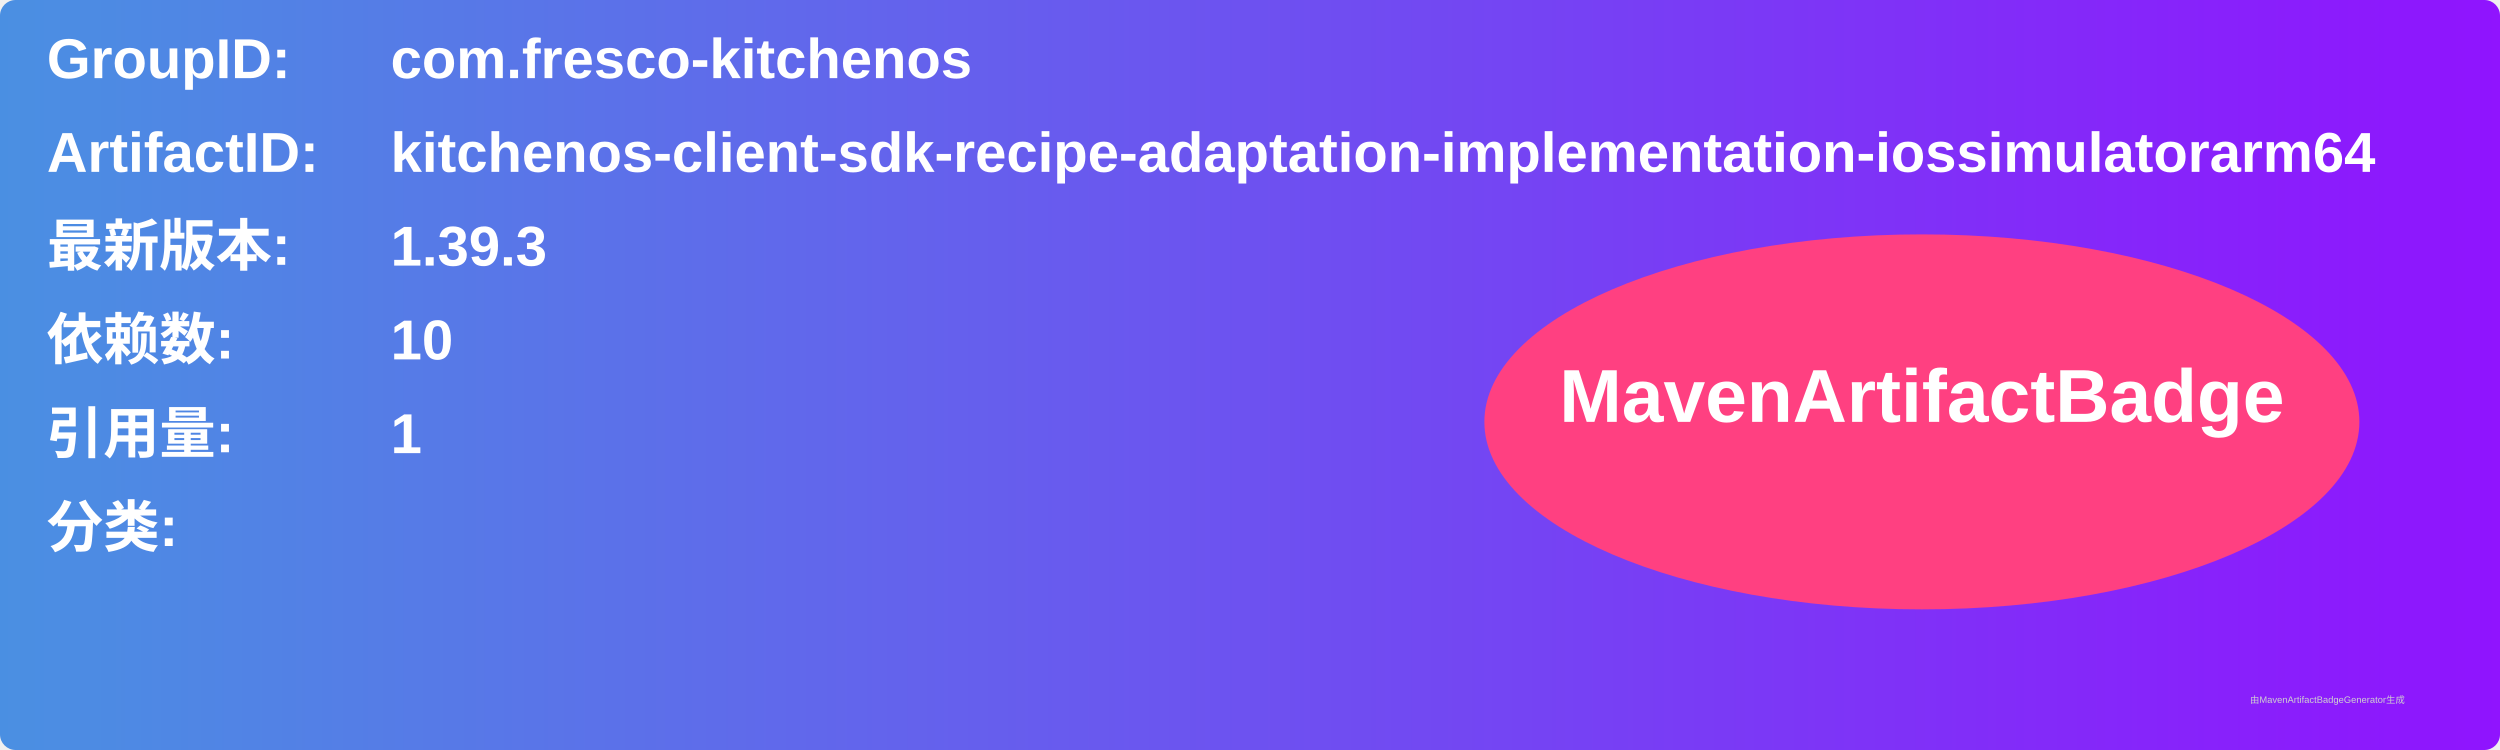
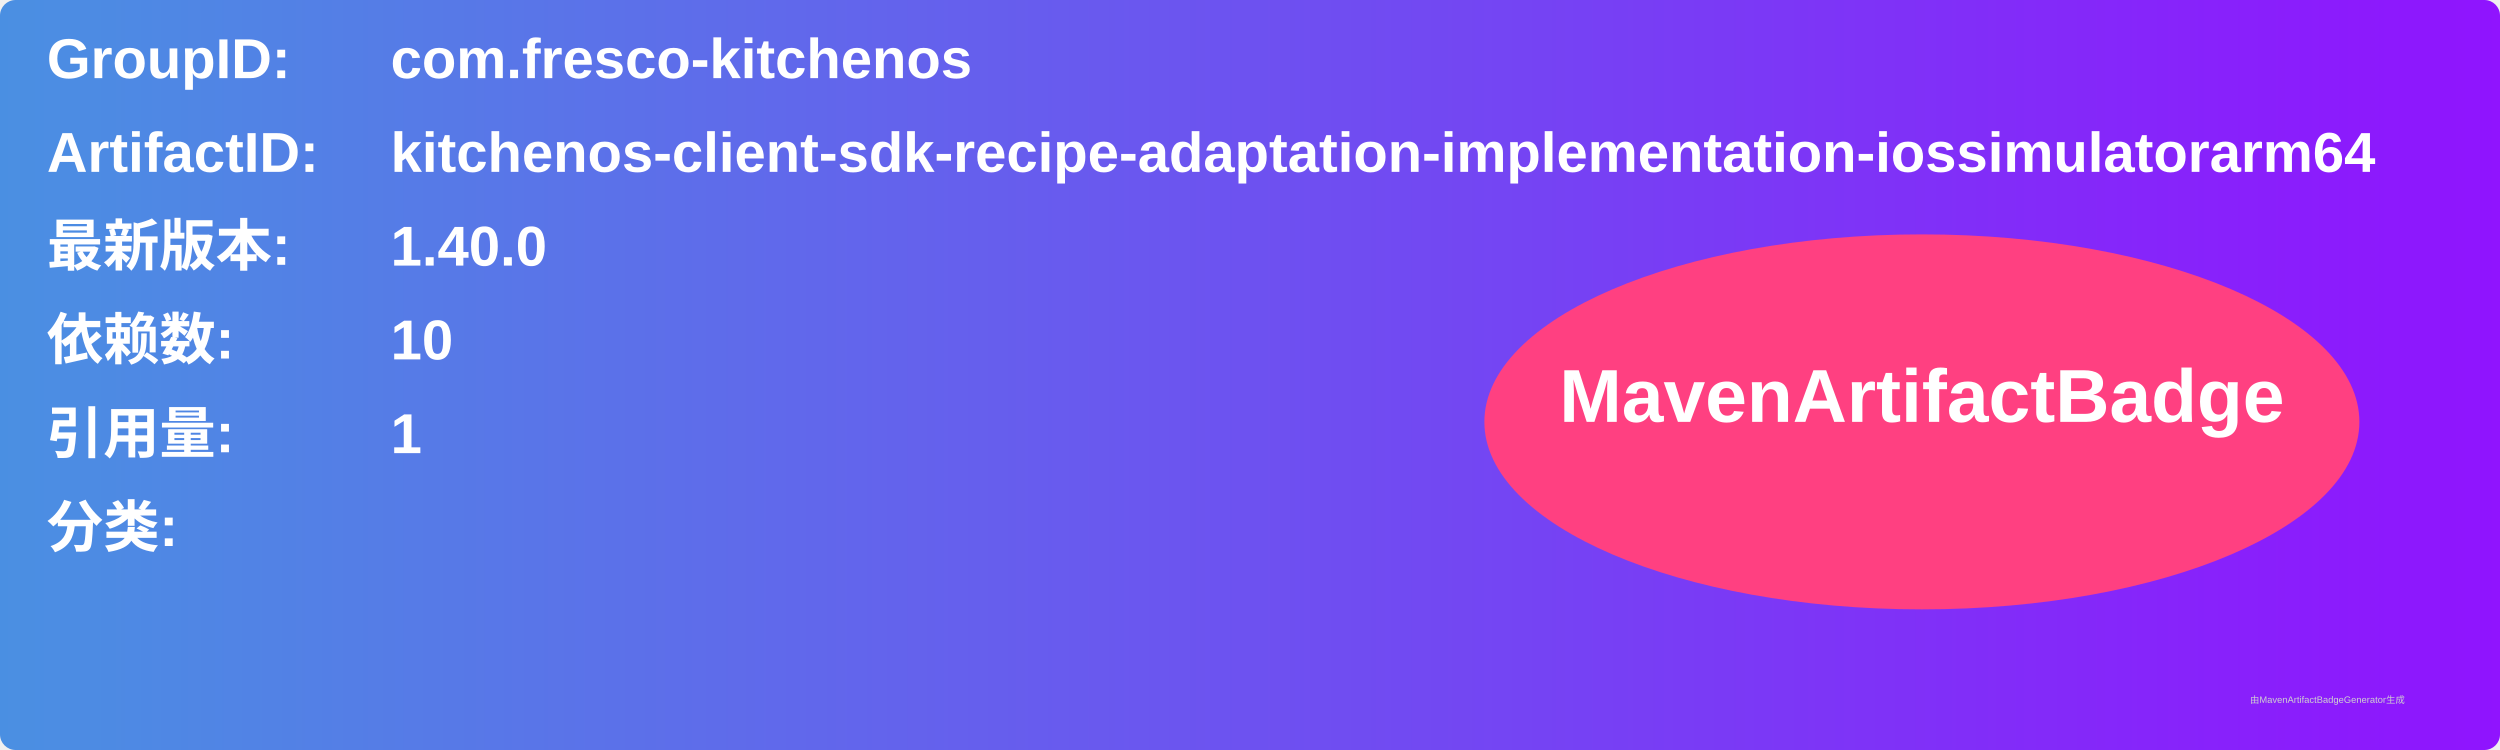
<svg xmlns="http://www.w3.org/2000/svg" width="800" height="240" viewBox="0 0 800 240">
  <linearGradient id="grad" x1="0%" y1="0%" x2="100%" y2="0%">
    <stop offset="0%" stop-color="#4a90e2" />
    <stop offset="100%" stop-color="#9013fe" />
  </linearGradient>
  <rect width="100%" height="100%" rx="5" ry="5" fill="url(#grad)" />
  <g transform="translate(15, 15)">
    <text x="0" y="10" font-family="Arial" font-size="18" fill="white" font-weight="bold" width="260">GroupID:</text>
    <text x="110" y="10" font-family="Arial" font-size="18" fill="white" font-weight="bold" width="460">com.fresco-kitchenos</text>
    <text x="0" y="40" font-family="Arial" font-size="18" fill="white" font-weight="bold" width="260">ArtifactID:</text>
    <text x="110" y="40" font-family="Arial" font-size="18" fill="white" font-weight="bold" width="460">kitchenos-client-sdk-recipe-adaptation-implementation-iossimulatorarm64</text>
    <text x="0" y="70" font-family="Arial" font-size="18" fill="white" font-weight="bold">最新版本:</text>
    <text x="110" y="70" font-family="Arial" font-size="18" fill="white" font-weight="bold">
-       <tspan font-weight="bold">1.39.3</tspan>
+       <tspan font-weight="bold">1.40.0</tspan>
    </text>
    <text x="0" y="100" font-family="Arial" font-size="18" fill="white" font-weight="bold">依赖数: </text>
    <text x="110" y="100" font-family="Arial" font-size="18" fill="white">
      <tspan font-weight="bold">10</tspan>
    </text>
    <text x="0" y="130" font-family="Arial" font-size="18" fill="white" font-weight="bold">引用量: </text>
    <text x="110" y="130" font-family="Arial" font-size="18" fill="white">
      <tspan font-weight="bold">1</tspan>
    </text>
    <text x="0" y="160" font-family="Arial" font-size="18" fill="white" font-weight="bold">分类:</text>
    <text x="10" y="190" font-family="Arial" font-size="10" fill="white">
      <tspan font-weight="bold" />
    </text>
    <ellipse cx="600" cy="120" rx="140" ry="60" fill="#ff4081" />
    <text x="600" y="120" text-anchor="middle" font-family="Arial" font-size="24" fill="white" font-weight="bold">MavenArtifactBadge</text>
  </g>
  <text x="720" y="225" font-family="Arial" font-size="3" fill="#d0d0d0">由MavenArtifactBadgeGenerator生成</text>
</svg>
